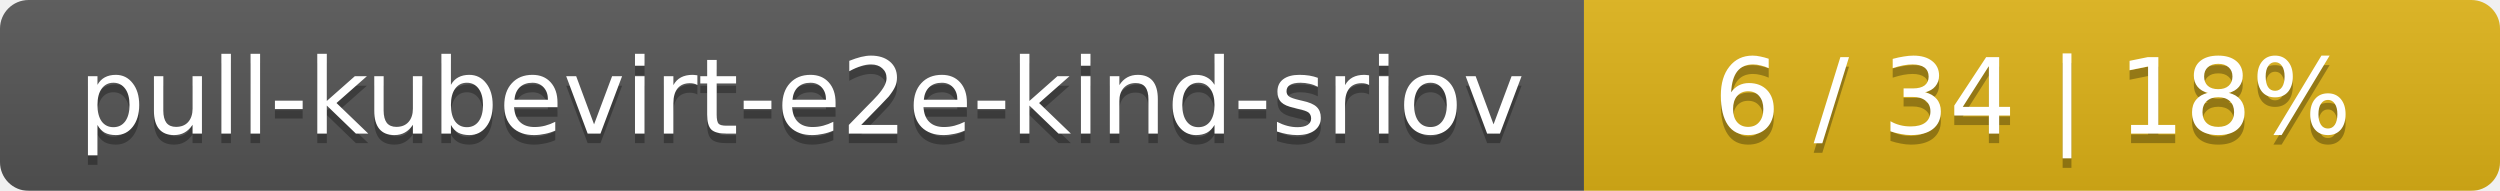
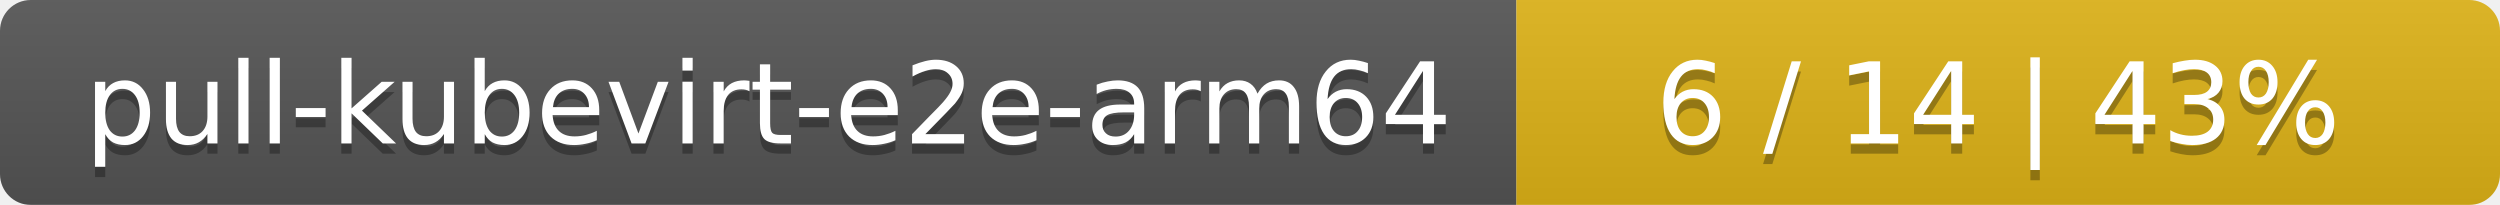
- <svg xmlns="http://www.w3.org/2000/svg" width="262" height="20">
+ <svg xmlns="http://www.w3.org/2000/svg" width="244" height="20">
  <linearGradient id="smooth" x2="0" y2="100%">
    <stop offset="0" stop-color="#bbb" stop-opacity=".1" />
    <stop offset="1" stop-opacity=".1" />
  </linearGradient>
  <mask id="round">
-     <rect width="262" height="20" rx="3" fill="#fff" />
+     <rect width="244" height="20" rx="3" fill="#fff" />
  </mask>
  <g mask="url(#round)">
-     <rect width="166" height="20" fill="#555" />
-     <rect x="166" width="96" height="20" fill="#dfb317" />
-     <rect width="262" height="20" fill="url(#smooth)" />
+     <rect width="148" height="20" fill="#555" />
+     <rect x="148" width="96" height="20" fill="#dfb317" />
+     <rect width="244" height="20" fill="url(#smooth)" />
  </g>
  <g fill="#fff" text-anchor="middle" font-family="DejaVu Sans,Verdana,Geneva,sans-serif" font-size="11">
-     <text x="84" y="15" fill="#010101" fill-opacity=".3">pull-kubevirt-e2e-kind-sriov</text>
-     <text x="84" y="14">pull-kubevirt-e2e-kind-sriov</text>
-     <text x="213" y="15" fill="#010101" fill-opacity=".3">6 / 34    |    18%</text>
-     <text x="213" y="14">6 / 34    |    18%</text>
+     <text x="75" y="15" fill="#010101" fill-opacity=".3">pull-kubevirt-e2e-arm64</text>
+     <text x="75" y="14">pull-kubevirt-e2e-arm64</text>
+     <text x="195" y="15" fill="#010101" fill-opacity=".3">6 / 14    |    43%</text>
+     <text x="195" y="14">6 / 14    |    43%</text>
  </g>
</svg>
